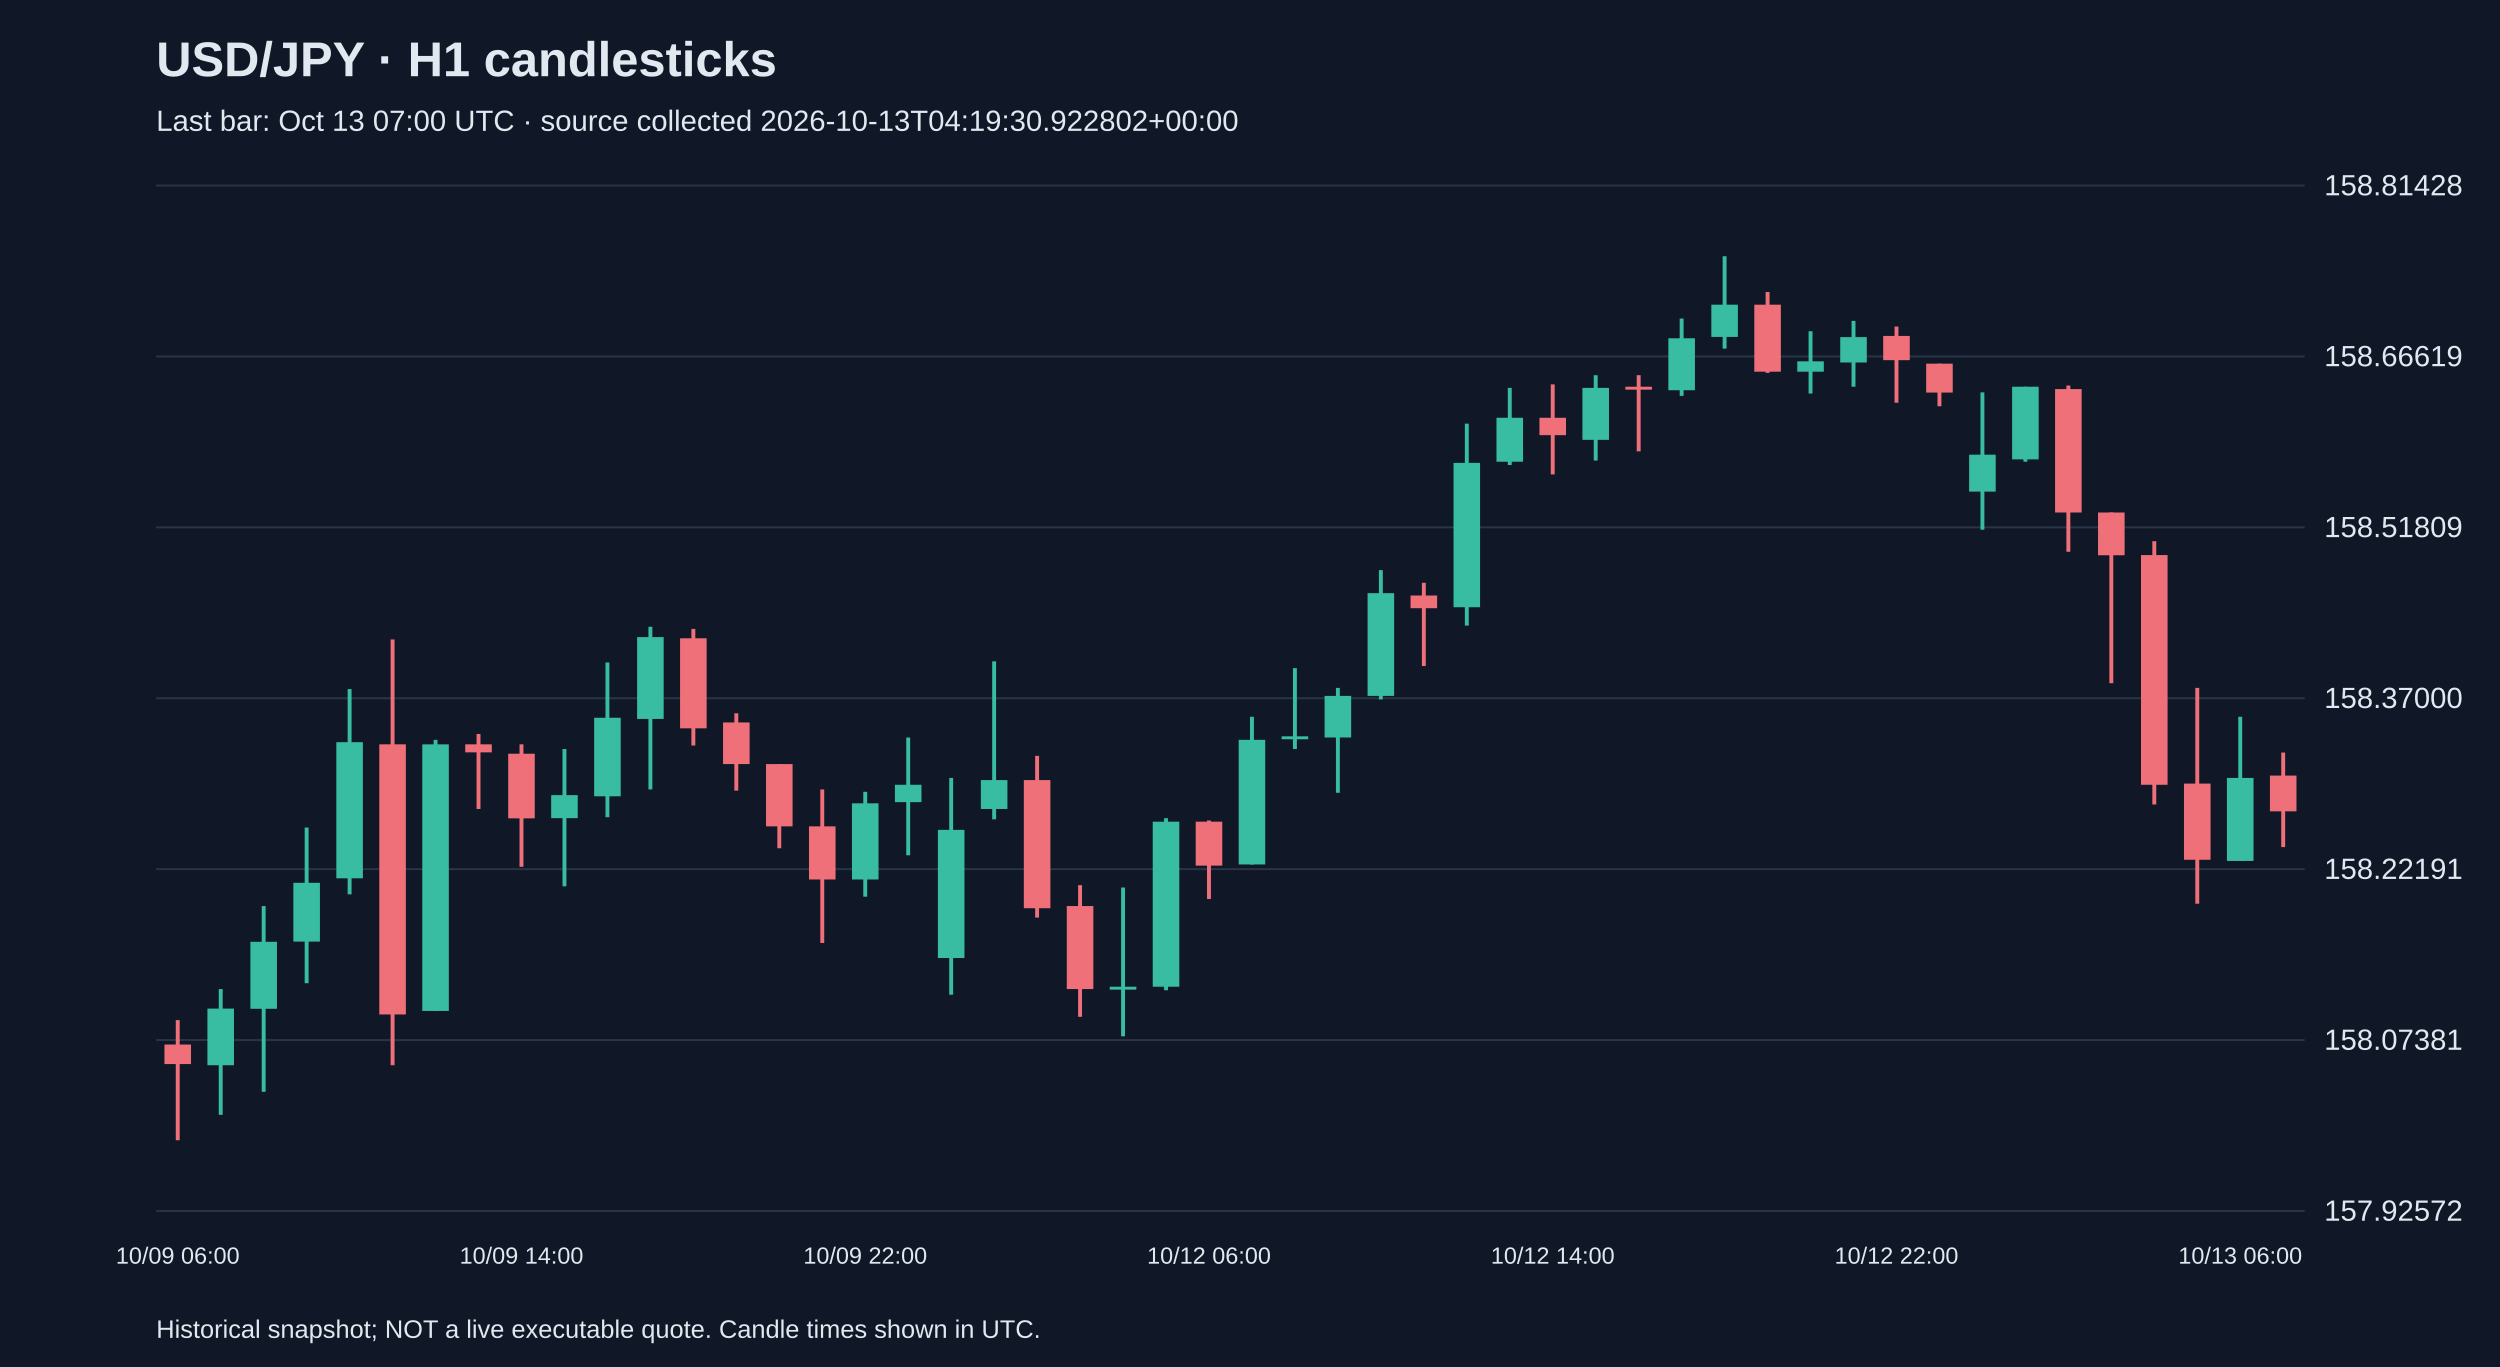
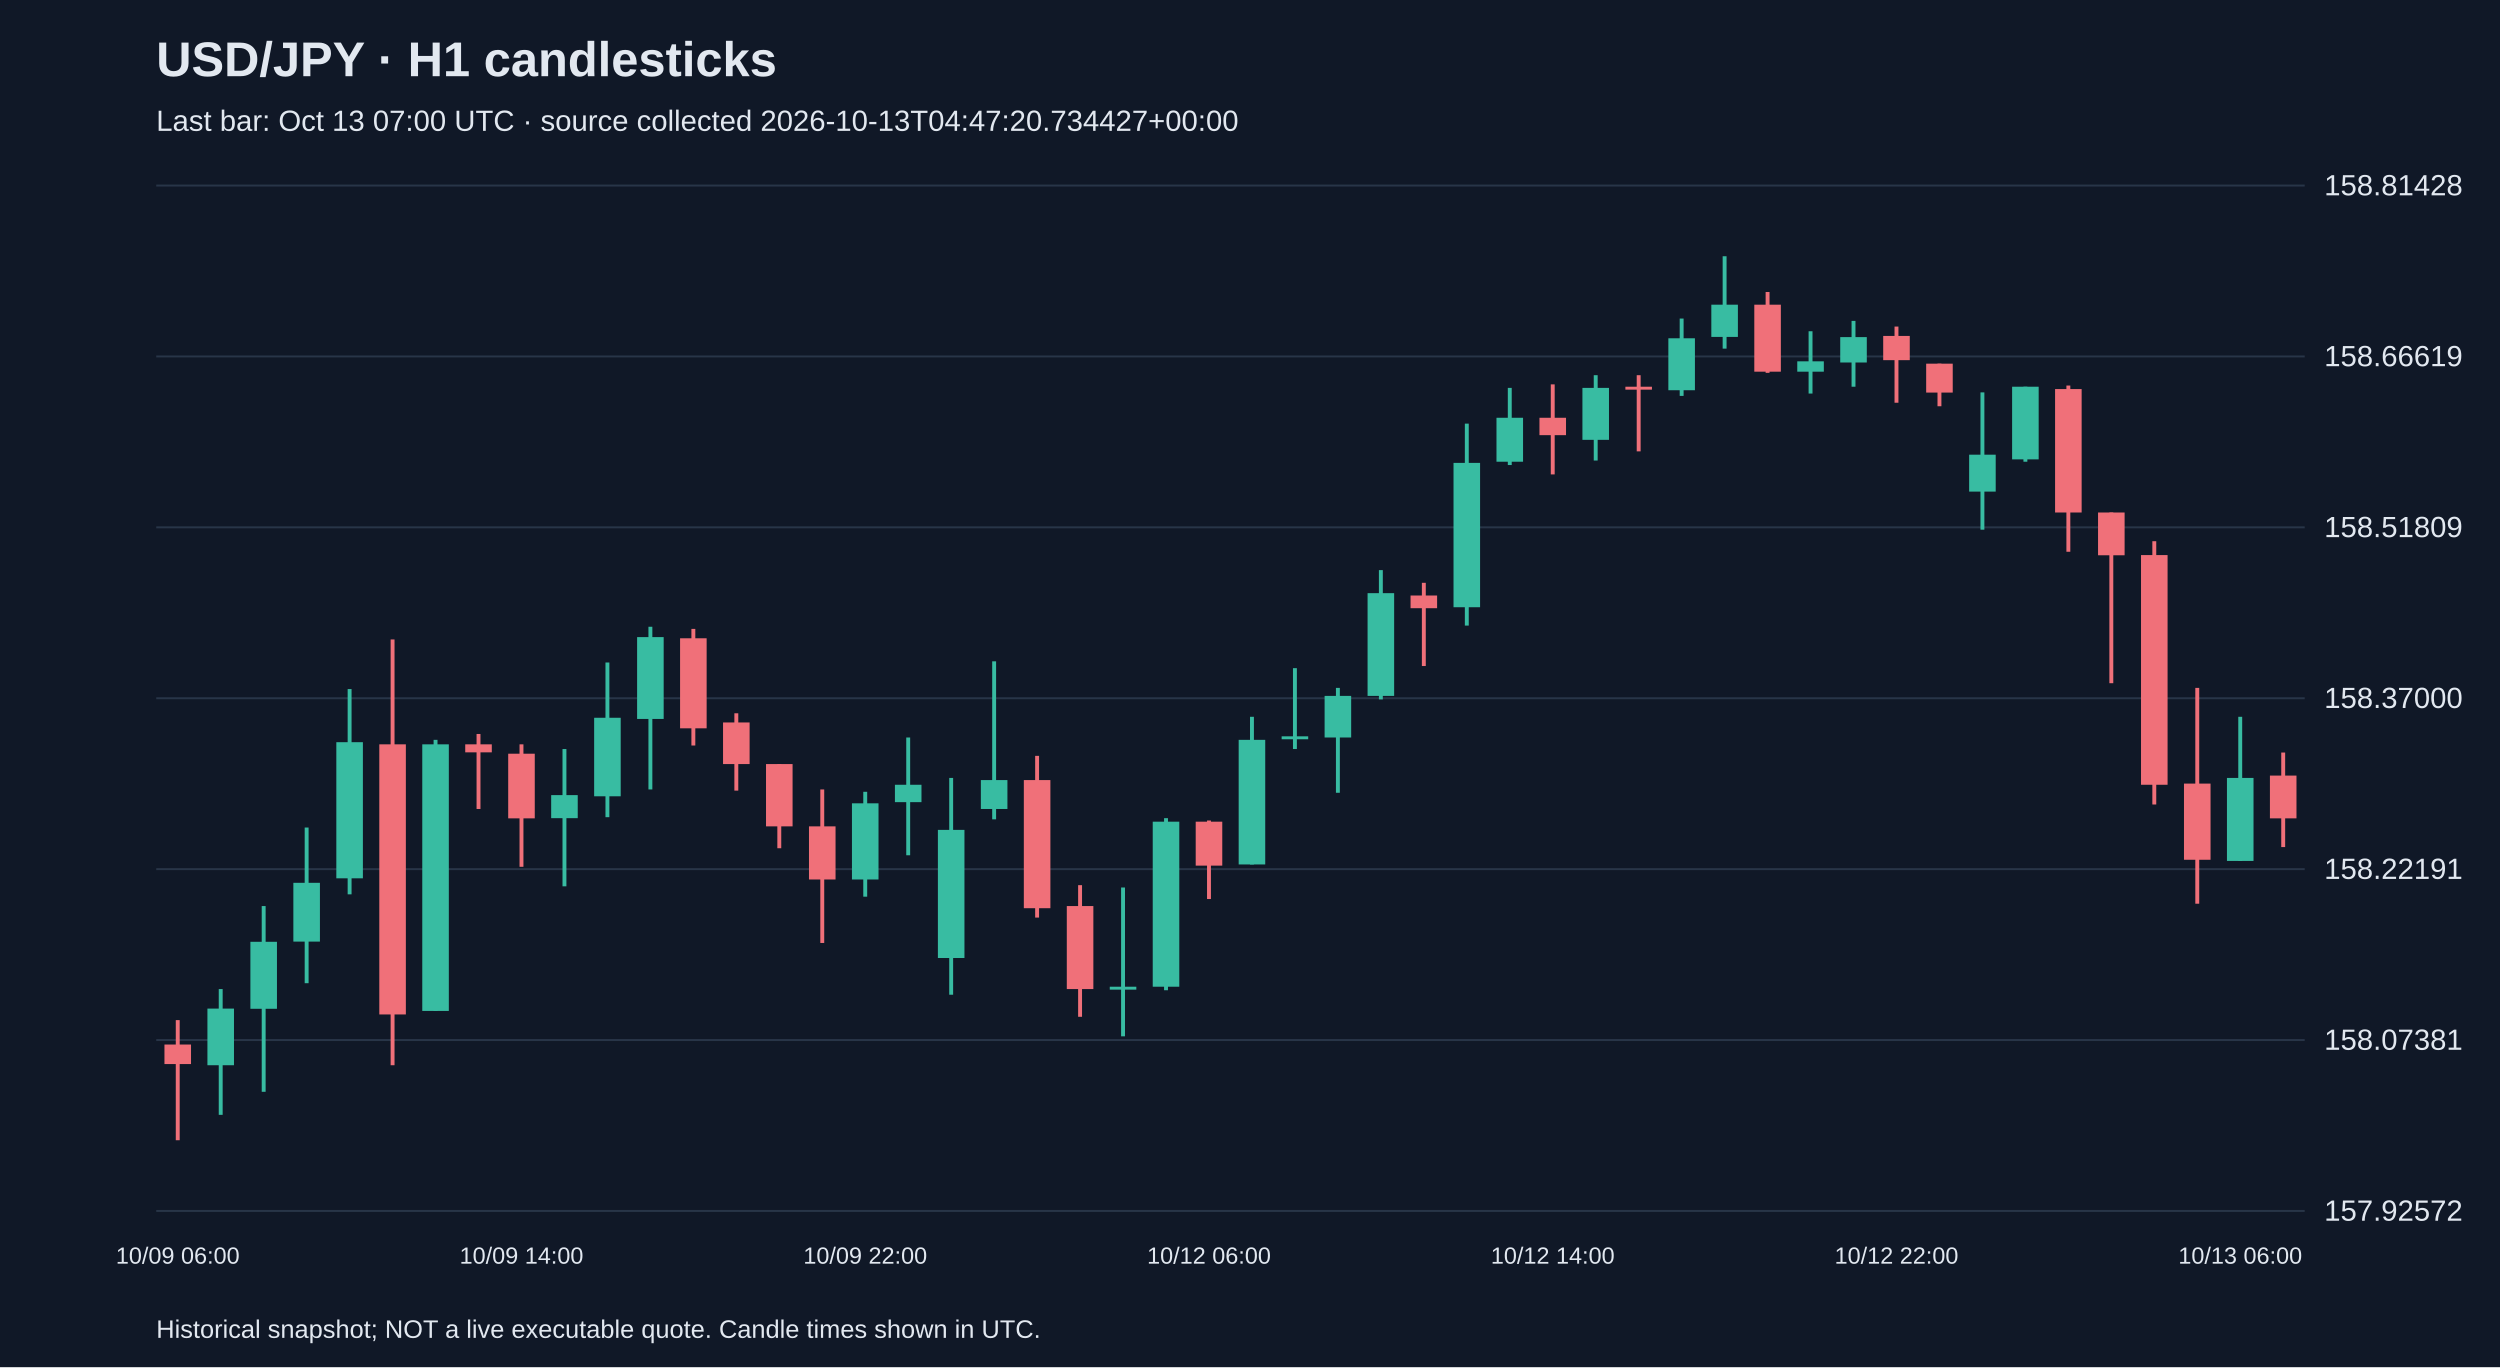
<svg xmlns="http://www.w3.org/2000/svg" viewBox="0 0 1280 700">
  <rect width="100%" height="100%" fill="#101827" />
  <style>text{font-family:Arial,sans-serif;fill:#e2e8f0}</style>
  <text x="80" y="39" font-size="25" font-weight="bold">USD/JPY · H1 candlesticks</text>
-   <text x="80" y="67" font-size="15" fill="#a6b1c5">Last bar: Oct 13 07:00 UTC · source collected 2026-10-13T04:19:30.922802+00:00</text>
+   <text x="80" y="67" font-size="15" fill="#a6b1c5">Last bar: Oct 13 07:00 UTC · source collected 2026-10-13T04:47:20.734427+00:00</text>
  <line x1="80" y1="620.0" x2="1180" y2="620.0" stroke="#283548" />
  <text x="1190" y="625.0" font-size="15">157.92572</text>
  <line x1="80" y1="532.5" x2="1180" y2="532.5" stroke="#283548" />
  <text x="1190" y="537.5" font-size="15">158.07381</text>
  <line x1="80" y1="445.0" x2="1180" y2="445.0" stroke="#283548" />
  <text x="1190" y="450.0" font-size="15">158.22191</text>
  <line x1="80" y1="357.5" x2="1180" y2="357.5" stroke="#283548" />
  <text x="1190" y="362.5" font-size="15">158.37000</text>
  <line x1="80" y1="270.0" x2="1180" y2="270.0" stroke="#283548" />
  <text x="1190" y="275.0" font-size="15">158.51809</text>
  <line x1="80" y1="182.5" x2="1180" y2="182.5" stroke="#283548" />
  <text x="1190" y="187.5" font-size="15">158.66619</text>
  <line x1="80" y1="95.0" x2="1180" y2="95.0" stroke="#283548" />
  <text x="1190" y="100.0" font-size="15">158.81428</text>
  <line x1="91.0" y1="522.3" x2="91.0" y2="583.8" stroke="#f07079" stroke-width="2" />
  <rect x="84.2" y="534.8" width="13.6" height="10.0" fill="#f07079" />
  <text x="91.0" y="647" text-anchor="middle" font-size="12">10/09 06:00</text>
  <line x1="113.0" y1="506.4" x2="113.0" y2="570.8" stroke="#38bca2" stroke-width="2" />
  <rect x="106.2" y="516.4" width="13.6" height="29.0" fill="#38bca2" />
  <line x1="135.0" y1="463.9" x2="135.0" y2="559.0" stroke="#38bca2" stroke-width="2" />
  <rect x="128.2" y="482.2" width="13.6" height="34.3" fill="#38bca2" />
  <line x1="157.0" y1="423.7" x2="157.0" y2="503.4" stroke="#38bca2" stroke-width="2" />
  <rect x="150.2" y="452.0" width="13.6" height="30.1" fill="#38bca2" />
  <line x1="179.0" y1="352.8" x2="179.0" y2="457.9" stroke="#38bca2" stroke-width="2" />
  <rect x="172.2" y="380.0" width="13.6" height="69.7" fill="#38bca2" />
  <line x1="201.0" y1="327.4" x2="201.0" y2="545.4" stroke="#f07079" stroke-width="2" />
  <rect x="194.2" y="381.1" width="13.6" height="138.3" fill="#f07079" />
  <line x1="223.0" y1="378.8" x2="223.0" y2="517.6" stroke="#38bca2" stroke-width="2" />
  <rect x="216.2" y="381.1" width="13.6" height="136.5" fill="#38bca2" />
  <line x1="245.0" y1="375.8" x2="245.0" y2="414.2" stroke="#f07079" stroke-width="2" />
  <rect x="238.2" y="381.1" width="13.6" height="4.1" fill="#f07079" />
  <line x1="267.0" y1="381.1" x2="267.0" y2="443.8" stroke="#f07079" stroke-width="2" />
  <rect x="260.2" y="385.9" width="13.6" height="33.1" fill="#f07079" />
  <text x="267.0" y="647" text-anchor="middle" font-size="12">10/09 14:00</text>
  <line x1="289.0" y1="383.5" x2="289.0" y2="453.8" stroke="#38bca2" stroke-width="2" />
  <rect x="282.2" y="407.1" width="13.6" height="11.8" fill="#38bca2" />
  <line x1="311.0" y1="339.2" x2="311.0" y2="418.4" stroke="#38bca2" stroke-width="2" />
  <rect x="304.2" y="367.5" width="13.6" height="40.2" fill="#38bca2" />
  <line x1="333.0" y1="320.9" x2="333.0" y2="404.2" stroke="#38bca2" stroke-width="2" />
  <rect x="326.2" y="326.2" width="13.6" height="41.9" fill="#38bca2" />
  <line x1="355.0" y1="322.0" x2="355.0" y2="381.7" stroke="#f07079" stroke-width="2" />
  <rect x="348.2" y="326.8" width="13.6" height="46.1" fill="#f07079" />
  <line x1="377.0" y1="365.2" x2="377.0" y2="404.8" stroke="#f07079" stroke-width="2" />
  <rect x="370.2" y="369.9" width="13.6" height="21.3" fill="#f07079" />
  <line x1="399.0" y1="391.2" x2="399.0" y2="434.3" stroke="#f07079" stroke-width="2" />
  <rect x="392.2" y="391.2" width="13.6" height="31.9" fill="#f07079" />
  <line x1="421.0" y1="404.2" x2="421.0" y2="482.8" stroke="#f07079" stroke-width="2" />
  <rect x="414.2" y="423.1" width="13.6" height="27.2" fill="#f07079" />
  <line x1="443.0" y1="405.4" x2="443.0" y2="459.1" stroke="#38bca2" stroke-width="2" />
  <rect x="436.2" y="411.3" width="13.6" height="39.0" fill="#38bca2" />
  <text x="443.0" y="647" text-anchor="middle" font-size="12">10/09 22:00</text>
  <line x1="465.0" y1="377.6" x2="465.0" y2="437.9" stroke="#38bca2" stroke-width="2" />
  <rect x="458.2" y="401.8" width="13.6" height="8.9" fill="#38bca2" />
  <line x1="487.0" y1="398.3" x2="487.0" y2="509.3" stroke="#38bca2" stroke-width="2" />
  <rect x="480.2" y="424.9" width="13.6" height="65.6" fill="#38bca2" />
  <line x1="509.0" y1="338.6" x2="509.0" y2="419.5" stroke="#38bca2" stroke-width="2" />
  <rect x="502.2" y="399.4" width="13.6" height="14.8" fill="#38bca2" />
  <line x1="531.0" y1="387.0" x2="531.0" y2="469.8" stroke="#f07079" stroke-width="2" />
  <rect x="524.2" y="399.4" width="13.6" height="65.6" fill="#f07079" />
  <line x1="553.0" y1="453.2" x2="553.0" y2="520.6" stroke="#f07079" stroke-width="2" />
  <rect x="546.2" y="463.9" width="13.6" height="42.5" fill="#f07079" />
  <line x1="575.0" y1="454.4" x2="575.0" y2="530.6" stroke="#38bca2" stroke-width="2" />
  <rect x="568.2" y="505.2" width="13.6" height="1.5" fill="#38bca2" />
  <line x1="597.0" y1="418.9" x2="597.0" y2="507.0" stroke="#38bca2" stroke-width="2" />
  <rect x="590.2" y="420.7" width="13.6" height="84.5" fill="#38bca2" />
  <line x1="619.0" y1="420.1" x2="619.0" y2="460.3" stroke="#f07079" stroke-width="2" />
  <rect x="612.2" y="420.7" width="13.6" height="22.5" fill="#f07079" />
  <text x="619.0" y="647" text-anchor="middle" font-size="12">10/12 06:00</text>
  <line x1="641.0" y1="367.0" x2="641.0" y2="442.6" stroke="#38bca2" stroke-width="2" />
  <rect x="634.2" y="378.8" width="13.6" height="63.8" fill="#38bca2" />
  <line x1="663.0" y1="342.1" x2="663.0" y2="383.5" stroke="#38bca2" stroke-width="2" />
  <rect x="656.2" y="377.0" width="13.6" height="1.5" fill="#38bca2" />
  <line x1="685.0" y1="352.2" x2="685.0" y2="405.9" stroke="#38bca2" stroke-width="2" />
  <rect x="678.2" y="356.3" width="13.6" height="21.3" fill="#38bca2" />
  <line x1="707.0" y1="291.9" x2="707.0" y2="358.1" stroke="#38bca2" stroke-width="2" />
  <rect x="700.2" y="303.7" width="13.6" height="52.6" fill="#38bca2" />
  <line x1="729.0" y1="298.4" x2="729.0" y2="341.0" stroke="#f07079" stroke-width="2" />
  <rect x="722.2" y="304.9" width="13.6" height="6.5" fill="#f07079" />
  <line x1="751.0" y1="216.9" x2="751.0" y2="320.3" stroke="#38bca2" stroke-width="2" />
  <rect x="744.2" y="237.0" width="13.6" height="73.9" fill="#38bca2" />
  <line x1="773.0" y1="198.6" x2="773.0" y2="238.1" stroke="#38bca2" stroke-width="2" />
  <rect x="766.2" y="213.9" width="13.6" height="22.5" fill="#38bca2" />
  <line x1="795.0" y1="196.8" x2="795.0" y2="242.9" stroke="#f07079" stroke-width="2" />
  <rect x="788.2" y="213.9" width="13.6" height="8.9" fill="#f07079" />
  <text x="795.0" y="647" text-anchor="middle" font-size="12">10/12 14:00</text>
  <line x1="817.0" y1="192.1" x2="817.0" y2="235.8" stroke="#38bca2" stroke-width="2" />
  <rect x="810.2" y="198.6" width="13.6" height="26.6" fill="#38bca2" />
  <line x1="839.0" y1="192.1" x2="839.0" y2="231.1" stroke="#f07079" stroke-width="2" />
  <rect x="832.2" y="198.0" width="13.6" height="1.5" fill="#f07079" />
  <line x1="861.0" y1="163.1" x2="861.0" y2="202.7" stroke="#38bca2" stroke-width="2" />
  <rect x="854.2" y="173.2" width="13.6" height="26.6" fill="#38bca2" />
  <line x1="883.0" y1="131.2" x2="883.0" y2="178.5" stroke="#38bca2" stroke-width="2" />
  <rect x="876.2" y="156.0" width="13.6" height="16.5" fill="#38bca2" />
  <line x1="905.0" y1="149.5" x2="905.0" y2="190.9" stroke="#f07079" stroke-width="2" />
  <rect x="898.2" y="156.0" width="13.6" height="34.3" fill="#f07079" />
  <line x1="927.0" y1="169.6" x2="927.0" y2="201.5" stroke="#38bca2" stroke-width="2" />
  <rect x="920.2" y="185.0" width="13.6" height="5.3" fill="#38bca2" />
  <line x1="949.0" y1="164.3" x2="949.0" y2="198.0" stroke="#38bca2" stroke-width="2" />
  <rect x="942.2" y="172.6" width="13.6" height="13.0" fill="#38bca2" />
  <line x1="971.0" y1="167.2" x2="971.0" y2="206.2" stroke="#f07079" stroke-width="2" />
  <rect x="964.2" y="172.0" width="13.6" height="12.4" fill="#f07079" />
  <text x="971.0" y="647" text-anchor="middle" font-size="12">10/12 22:00</text>
  <line x1="993.0" y1="186.2" x2="993.0" y2="208.0" stroke="#f07079" stroke-width="2" />
  <rect x="986.2" y="186.2" width="13.6" height="14.8" fill="#f07079" />
  <line x1="1015.0" y1="200.9" x2="1015.0" y2="271.2" stroke="#38bca2" stroke-width="2" />
  <rect x="1008.2" y="232.8" width="13.6" height="18.9" fill="#38bca2" />
  <line x1="1037.0" y1="198.0" x2="1037.0" y2="236.4" stroke="#38bca2" stroke-width="2" />
  <rect x="1030.2" y="198.0" width="13.6" height="37.2" fill="#38bca2" />
  <line x1="1059.0" y1="197.4" x2="1059.0" y2="282.5" stroke="#f07079" stroke-width="2" />
  <rect x="1052.2" y="199.2" width="13.6" height="63.2" fill="#f07079" />
  <line x1="1081.0" y1="262.4" x2="1081.0" y2="349.8" stroke="#f07079" stroke-width="2" />
  <rect x="1074.2" y="262.4" width="13.6" height="21.9" fill="#f07079" />
  <line x1="1103.0" y1="277.1" x2="1103.0" y2="411.9" stroke="#f07079" stroke-width="2" />
  <rect x="1096.2" y="284.2" width="13.6" height="117.6" fill="#f07079" />
  <line x1="1125.0" y1="352.2" x2="1125.0" y2="462.7" stroke="#f07079" stroke-width="2" />
  <rect x="1118.2" y="401.2" width="13.6" height="39.0" fill="#f07079" />
  <line x1="1147.0" y1="367.0" x2="1147.0" y2="440.8" stroke="#38bca2" stroke-width="2" />
  <rect x="1140.2" y="398.3" width="13.6" height="42.5" fill="#38bca2" />
  <text x="1147.0" y="647" text-anchor="middle" font-size="12">10/13 06:00</text>
  <line x1="1169.0" y1="385.3" x2="1169.0" y2="433.7" stroke="#f07079" stroke-width="2" />
-   <rect x="1162.2" y="397.1" width="13.6" height="18.3" fill="#f07079" />
+   <rect x="1162.2" y="397.1" width="13.6" height="21.9" fill="#f07079" />
  <text x="80" y="685" font-size="13">Historical snapshot; NOT a live executable quote. Candle times shown in UTC.</text>
</svg>
